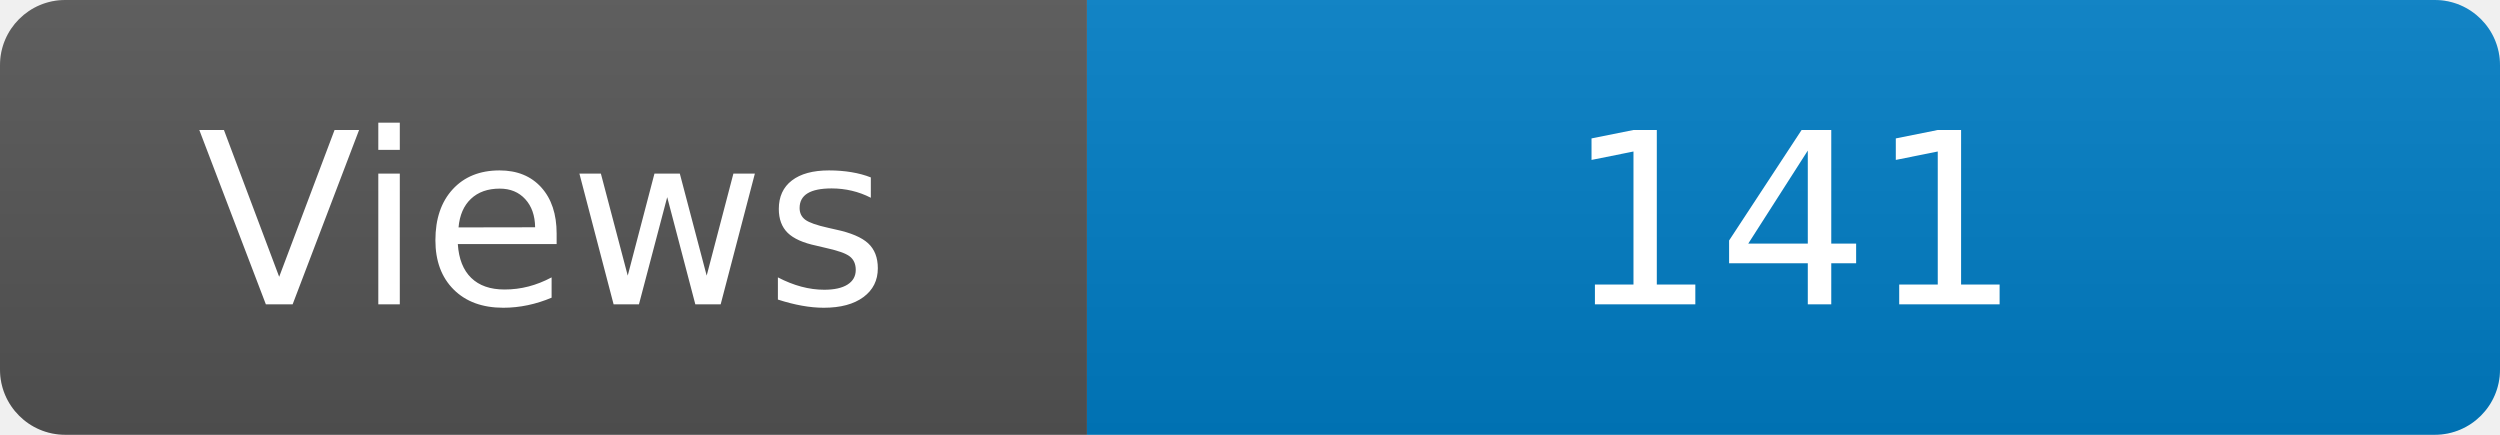
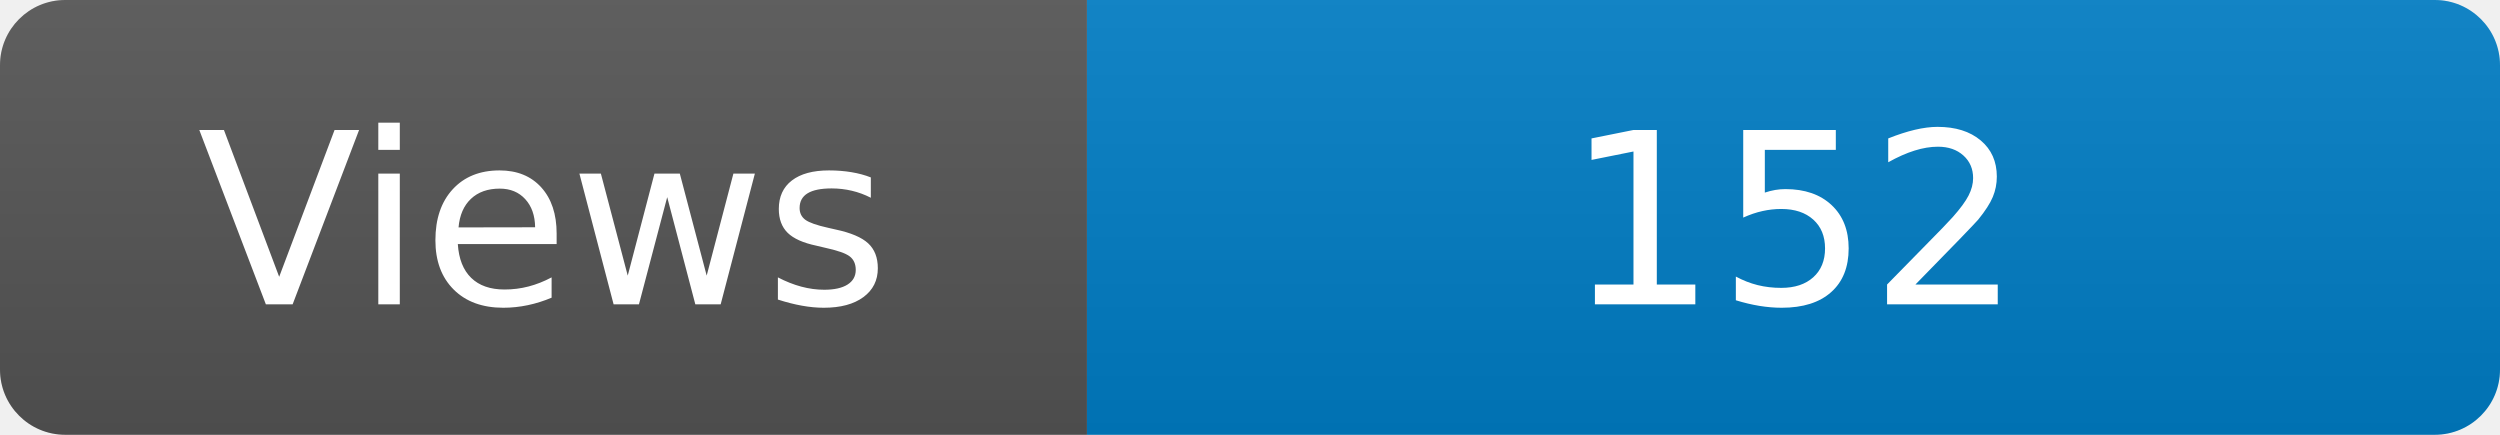
<svg xmlns="http://www.w3.org/2000/svg" width="115" height="20" role="img" aria-label="Maintained?: yes">
  <linearGradient id="s" x2="0" y2="100%">
    <stop offset="0" stop-color="#bbb" stop-opacity=".1" />
    <stop offset="1" stop-opacity=".1" />
  </linearGradient>
  <clipPath id="r">
    <rect width="115" height="20" rx="3" fill="#fff" />
  </clipPath>
  <g clip-path="url(#r)">
    <rect width="50" height="20" fill="#555" />
    <rect x="50" width="160" height="20" fill="#007ec6" />
    <rect width="115" height="20" fill="url(#s)" />
  </g>
  <g fill="#fff" text-anchor="middle" font-family="Verdana,Geneva,DejaVu Sans,sans-serif" font-size="110">
    <text x="250" y="140" transform="scale(.1)" fill="#fff">Views</text>
-     <text x="825" y="140" transform="scale(.1)" fill="#fff">141</text>
+     <text x="825" y="140" transform="scale(.1)" fill="#fff">152</text>
  </g>
</svg>
